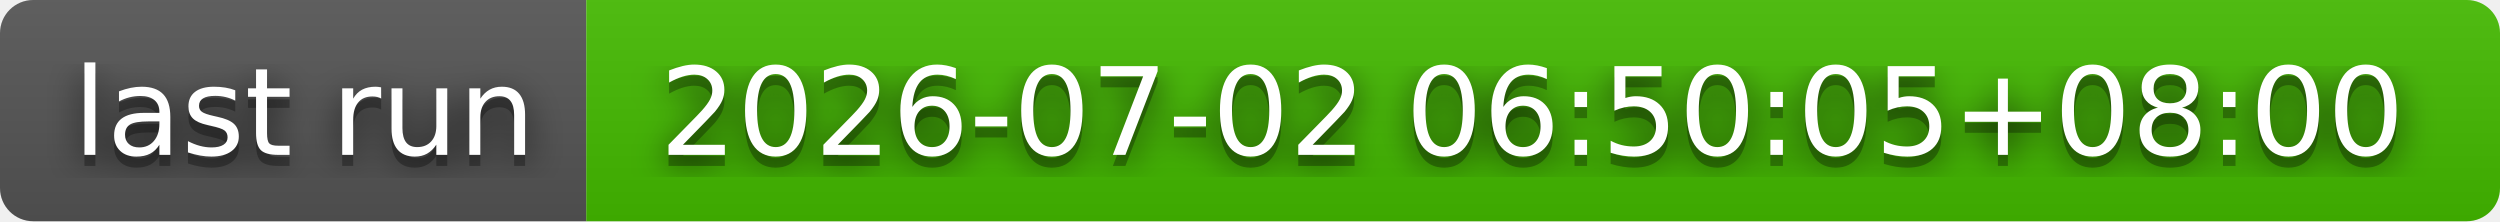
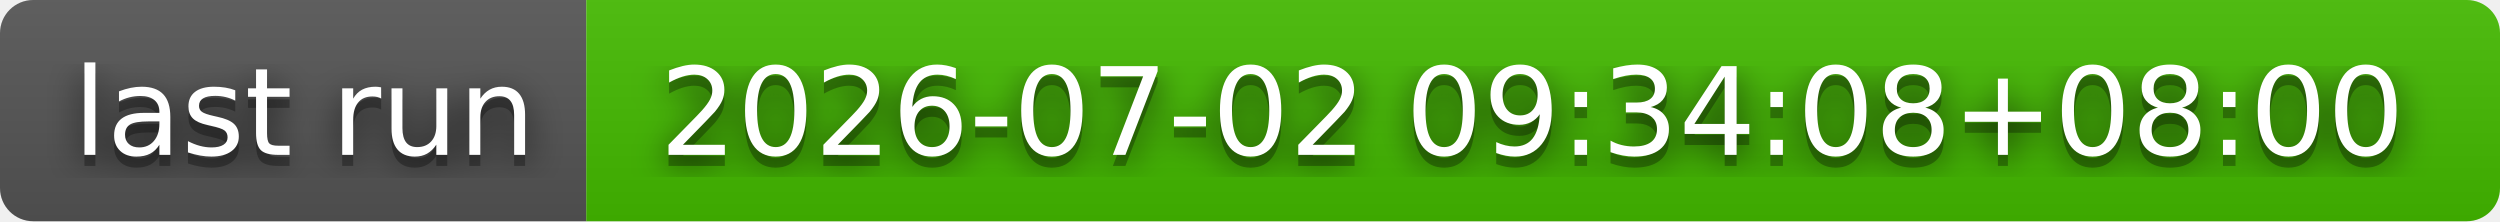
- <svg xmlns="http://www.w3.org/2000/svg" width="226" height="20" role="img" aria-label="last run: 2026-07-02 06:50:05+08:00">
+ <svg xmlns="http://www.w3.org/2000/svg" width="226" height="20" role="img" aria-label="last run: 2026-07-02 09:34:08+08:00">
  <filter id="blur">
    <feGaussianBlur stdDeviation="16" />
  </filter>
  <linearGradient id="s" x2="0" y2="100%">
    <stop offset="0" stop-color="#bbb" stop-opacity=".1" />
    <stop offset="1" stop-opacity=".1" />
  </linearGradient>
  <clipPath id="r">
    <rect width="226" height="20" rx="3" />
  </clipPath>
  <g clip-path="url(#r)">
    <rect width="53" height="20" fill="#555" />
    <rect x="53" width="173" height="20" fill="#4b0" />
    <rect width="226" height="20" fill="url(#s)" />
  </g>
  <g fill="#fff" text-anchor="middle" font-family="Verdana,Geneva,DejaVu Sans,sans-serif" text-rendering="geometricPrecision" font-size="110">
    <g transform="scale(.1)">
      <g aria-hidden="true" fill="#010101">
        <text x="275" y="150" fill-opacity=".8" filter="url(#blur)" textLength="430">last run</text>
        <text x="275" y="150" fill-opacity=".3" textLength="430">last run</text>
      </g>
      <text x="275" y="140" textLength="430">last run</text>
    </g>
    <g transform="scale(.1)">
      <g aria-hidden="true" fill="#010101">
-         <text x="1385" y="150" fill-opacity=".8" filter="url(#blur)" textLength="1630">2026-07-02 06:50:05+08:00</text>
-         <text x="1385" y="150" fill-opacity=".3" textLength="1630">2026-07-02 06:50:05+08:00</text>
+         <text x="1385" y="150" fill-opacity=".8" filter="url(#blur)" textLength="1630">2026-07-02 09:34:08+08:00</text>
+         <text x="1385" y="150" fill-opacity=".3" textLength="1630">2026-07-02 09:34:08+08:00</text>
      </g>
-       <text x="1385" y="140" textLength="1630">2026-07-02 06:50:05+08:00</text>
+       <text x="1385" y="140" textLength="1630">2026-07-02 09:34:08+08:00</text>
    </g>
  </g>
</svg>
